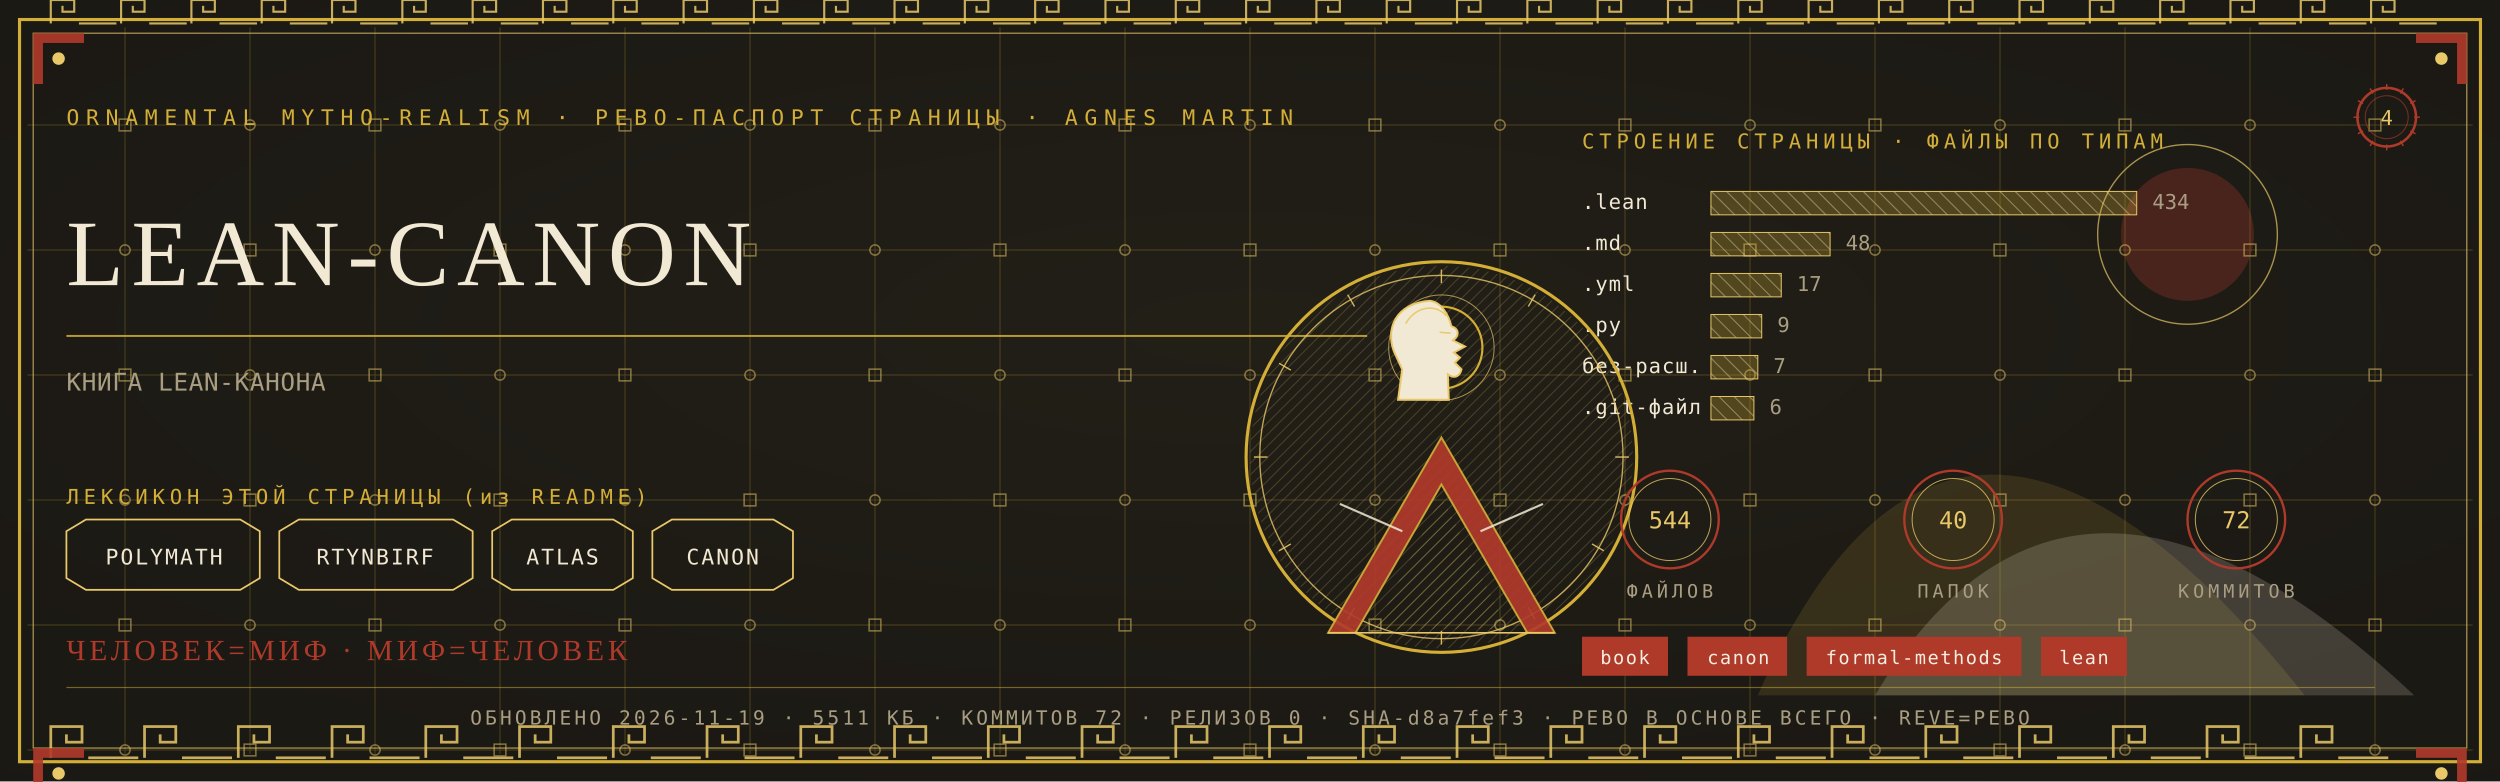
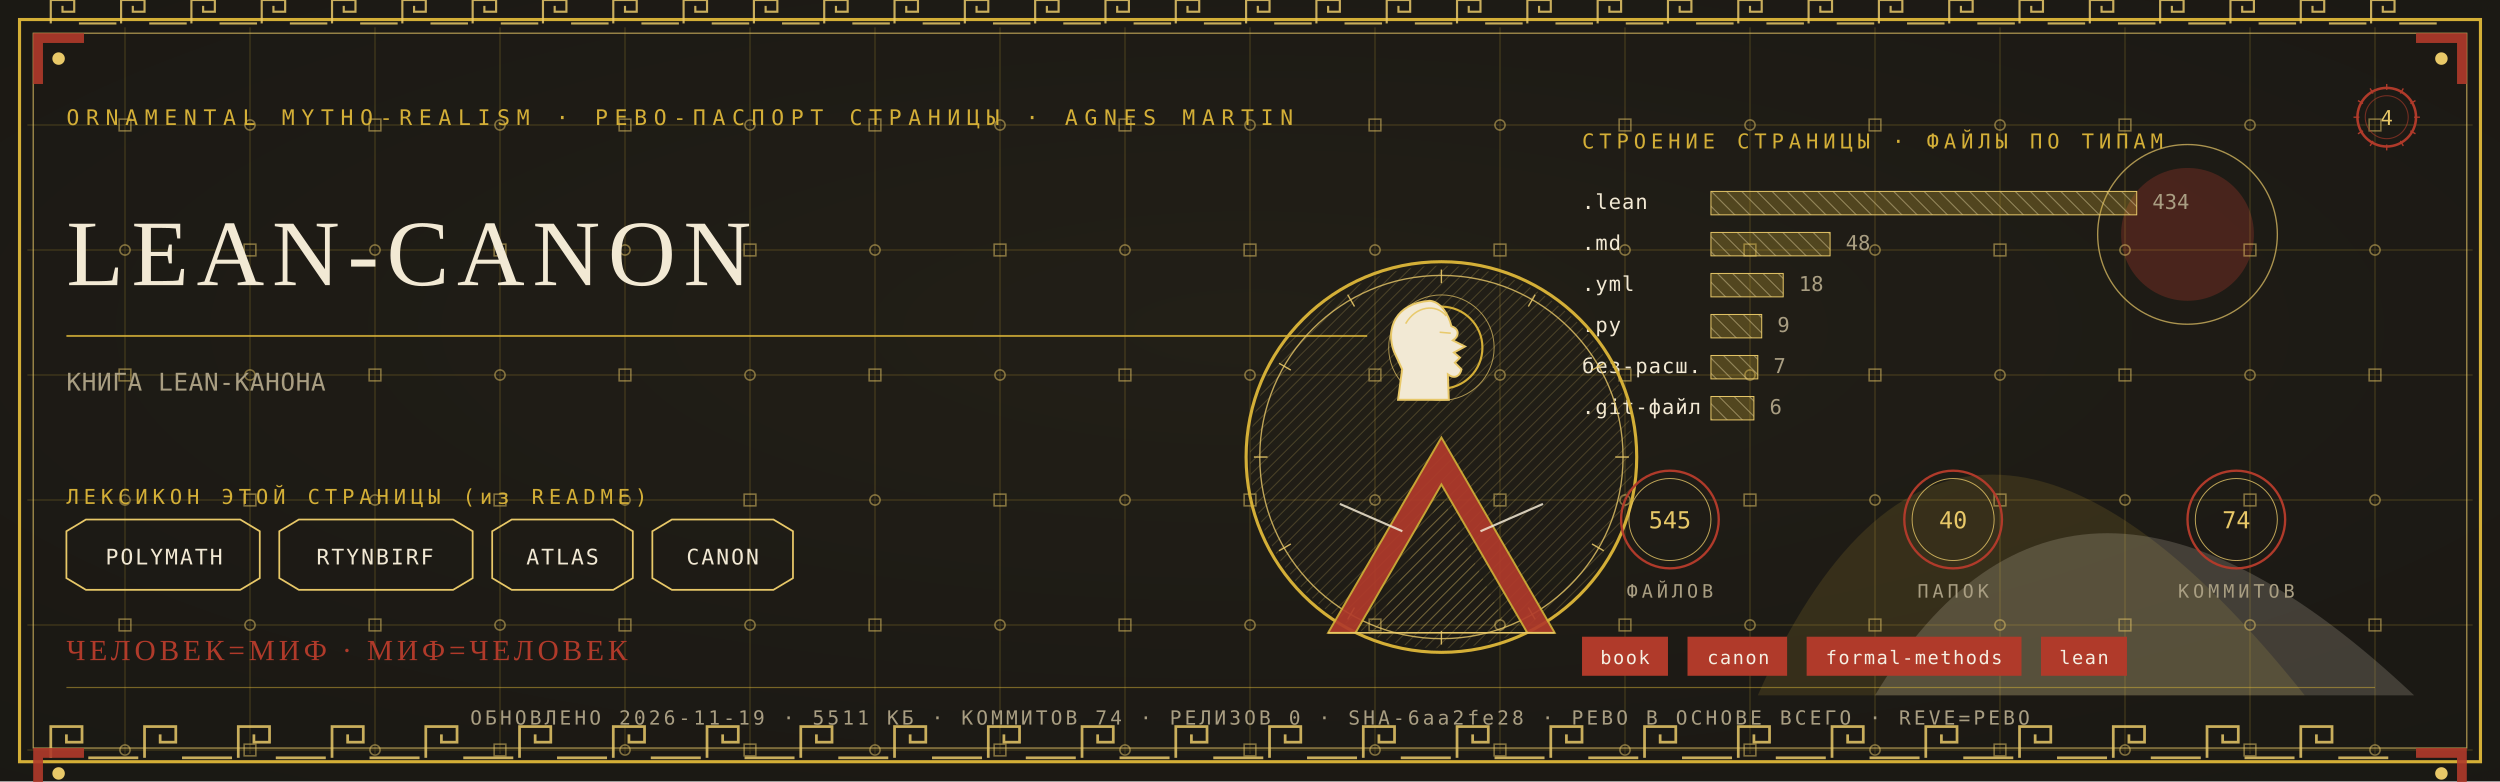
<svg xmlns="http://www.w3.org/2000/svg" viewBox="0 0 1280 400" width="1280" height="400">
  <defs>
    <radialGradient id="rp4" cx="0.5" cy="0.42" r="1.1">
      <stop offset="0" stop-color="#232017" />
      <stop offset="1" stop-color="#171512" />
    </radialGradient>
    <pattern id="hatchm" width="4.2" height="4.2" patternUnits="userSpaceOnUse" patternTransform="rotate(45)">
      <rect width="4.2" height="4.2" fill="none" />
      <line x1="0" y1="0" x2="0" y2="4.2" stroke="#E8C868" stroke-width="0.5" />
    </pattern>
    <pattern id="hatchv" width="5.5" height="5.5" patternUnits="userSpaceOnUse" patternTransform="rotate(-45)">
      <rect width="5.5" height="5.5" fill="none" />
      <line x1="0" y1="0" x2="0" y2="5.5" stroke="#F2E9D4" stroke-width="0.5" />
    </pattern>
  </defs>
  <rect width="1280" height="400" fill="#171512" />
  <rect width="1280" height="400" fill="url(#rp4)" opacity="0.94" />
  <path d="M 900 356 Q 1000 130 1180 356 Z" fill="#D4AF37" opacity="0.14" />
  <path d="M 960 356 Q 1060 190 1236 356 Z" fill="#F2E9D4" opacity="0.18" />
  <circle cx="1120" cy="120" r="34" fill="#B03A2A" opacity="0.30" />
  <circle cx="1120" cy="120" r="46" fill="none" stroke="#E8C868" stroke-width="0.7" opacity="0.7" />
  <g stroke="#D4AF37" stroke-width="0.45" opacity="0.30">
    <line x1="64" y1="14" x2="64" y2="386" />
    <line x1="128" y1="14" x2="128" y2="386" />
    <line x1="192" y1="14" x2="192" y2="386" />
    <line x1="256" y1="14" x2="256" y2="386" />
    <line x1="320" y1="14" x2="320" y2="386" />
    <line x1="384" y1="14" x2="384" y2="386" />
    <line x1="448" y1="14" x2="448" y2="386" />
    <line x1="512" y1="14" x2="512" y2="386" />
    <line x1="576" y1="14" x2="576" y2="386" />
    <line x1="640" y1="14" x2="640" y2="386" />
    <line x1="704" y1="14" x2="704" y2="386" />
    <line x1="768" y1="14" x2="768" y2="386" />
    <line x1="832" y1="14" x2="832" y2="386" />
    <line x1="896" y1="14" x2="896" y2="386" />
    <line x1="960" y1="14" x2="960" y2="386" />
    <line x1="1024" y1="14" x2="1024" y2="386" />
    <line x1="1088" y1="14" x2="1088" y2="386" />
    <line x1="1152" y1="14" x2="1152" y2="386" />
    <line x1="1216" y1="14" x2="1216" y2="386" />
    <line x1="14" y1="64" x2="1266" y2="64" />
    <line x1="14" y1="128" x2="1266" y2="128" />
    <line x1="14" y1="192" x2="1266" y2="192" />
    <line x1="14" y1="256" x2="1266" y2="256" />
    <line x1="14" y1="320" x2="1266" y2="320" />
    <line x1="14" y1="384" x2="1266" y2="384" />
  </g>
  <g fill="none" stroke="#E8C868" stroke-width="0.8" opacity="0.5">
    <rect x="61" y="61" width="6" height="6" />
    <circle cx="64" cy="128" r="2.6" />
    <rect x="61" y="189" width="6" height="6" />
    <circle cx="64" cy="256" r="2.6" />
    <rect x="61" y="317" width="6" height="6" />
    <circle cx="64" cy="384" r="2.6" />
    <circle cx="128" cy="64" r="2.6" />
    <rect x="125" y="125" width="6" height="6" />
    <circle cx="128" cy="192" r="2.6" />
    <rect x="125" y="253" width="6" height="6" />
    <circle cx="128" cy="320" r="2.6" />
    <rect x="125" y="381" width="6" height="6" />
    <rect x="189" y="61" width="6" height="6" />
    <circle cx="192" cy="128" r="2.6" />
    <rect x="189" y="189" width="6" height="6" />
    <circle cx="192" cy="256" r="2.6" />
    <rect x="189" y="317" width="6" height="6" />
    <circle cx="192" cy="384" r="2.6" />
    <circle cx="256" cy="64" r="2.6" />
    <rect x="253" y="125" width="6" height="6" />
    <circle cx="256" cy="192" r="2.6" />
    <rect x="253" y="253" width="6" height="6" />
    <circle cx="256" cy="320" r="2.6" />
    <rect x="253" y="381" width="6" height="6" />
    <rect x="317" y="61" width="6" height="6" />
    <circle cx="320" cy="128" r="2.6" />
    <rect x="317" y="189" width="6" height="6" />
    <circle cx="320" cy="256" r="2.6" />
    <rect x="317" y="317" width="6" height="6" />
    <circle cx="320" cy="384" r="2.6" />
    <circle cx="384" cy="64" r="2.6" />
    <rect x="381" y="125" width="6" height="6" />
    <circle cx="384" cy="192" r="2.6" />
    <rect x="381" y="253" width="6" height="6" />
    <circle cx="384" cy="320" r="2.6" />
    <rect x="381" y="381" width="6" height="6" />
    <rect x="445" y="61" width="6" height="6" />
    <circle cx="448" cy="128" r="2.6" />
    <rect x="445" y="189" width="6" height="6" />
    <circle cx="448" cy="256" r="2.6" />
    <rect x="445" y="317" width="6" height="6" />
    <circle cx="448" cy="384" r="2.6" />
    <circle cx="512" cy="64" r="2.6" />
    <rect x="509" y="125" width="6" height="6" />
    <circle cx="512" cy="192" r="2.6" />
    <rect x="509" y="253" width="6" height="6" />
    <circle cx="512" cy="320" r="2.6" />
    <rect x="509" y="381" width="6" height="6" />
    <rect x="573" y="61" width="6" height="6" />
    <circle cx="576" cy="128" r="2.6" />
    <rect x="573" y="189" width="6" height="6" />
    <circle cx="576" cy="256" r="2.6" />
    <rect x="573" y="317" width="6" height="6" />
    <circle cx="576" cy="384" r="2.6" />
    <circle cx="640" cy="64" r="2.6" />
    <rect x="637" y="125" width="6" height="6" />
    <circle cx="640" cy="192" r="2.6" />
    <rect x="637" y="253" width="6" height="6" />
    <circle cx="640" cy="320" r="2.6" />
    <rect x="637" y="381" width="6" height="6" />
    <rect x="701" y="61" width="6" height="6" />
    <circle cx="704" cy="128" r="2.6" />
    <rect x="701" y="189" width="6" height="6" />
    <circle cx="704" cy="256" r="2.6" />
    <rect x="701" y="317" width="6" height="6" />
    <circle cx="704" cy="384" r="2.6" />
    <circle cx="768" cy="64" r="2.6" />
    <rect x="765" y="125" width="6" height="6" />
    <circle cx="768" cy="192" r="2.6" />
    <rect x="765" y="253" width="6" height="6" />
    <circle cx="768" cy="320" r="2.6" />
    <rect x="765" y="381" width="6" height="6" />
    <rect x="829" y="61" width="6" height="6" />
    <circle cx="832" cy="128" r="2.6" />
    <rect x="829" y="189" width="6" height="6" />
    <circle cx="832" cy="256" r="2.6" />
    <rect x="829" y="317" width="6" height="6" />
    <circle cx="832" cy="384" r="2.6" />
    <circle cx="896" cy="64" r="2.6" />
    <rect x="893" y="125" width="6" height="6" />
    <circle cx="896" cy="192" r="2.6" />
    <rect x="893" y="253" width="6" height="6" />
    <circle cx="896" cy="320" r="2.6" />
    <rect x="893" y="381" width="6" height="6" />
    <rect x="957" y="61" width="6" height="6" />
    <circle cx="960" cy="128" r="2.6" />
    <rect x="957" y="189" width="6" height="6" />
    <circle cx="960" cy="256" r="2.6" />
    <rect x="957" y="317" width="6" height="6" />
    <circle cx="960" cy="384" r="2.6" />
    <circle cx="1024" cy="64" r="2.6" />
    <rect x="1021" y="125" width="6" height="6" />
    <circle cx="1024" cy="192" r="2.6" />
    <rect x="1021" y="253" width="6" height="6" />
    <circle cx="1024" cy="320" r="2.6" />
    <rect x="1021" y="381" width="6" height="6" />
    <rect x="1085" y="61" width="6" height="6" />
    <circle cx="1088" cy="128" r="2.6" />
    <rect x="1085" y="189" width="6" height="6" />
    <circle cx="1088" cy="256" r="2.6" />
    <rect x="1085" y="317" width="6" height="6" />
    <circle cx="1088" cy="384" r="2.6" />
    <circle cx="1152" cy="64" r="2.6" />
    <rect x="1149" y="125" width="6" height="6" />
    <circle cx="1152" cy="192" r="2.6" />
    <rect x="1149" y="253" width="6" height="6" />
    <circle cx="1152" cy="320" r="2.6" />
    <rect x="1149" y="381" width="6" height="6" />
    <rect x="1213" y="61" width="6" height="6" />
    <circle cx="1216" cy="128" r="2.6" />
    <rect x="1213" y="189" width="6" height="6" />
    <circle cx="1216" cy="256" r="2.6" />
    <rect x="1213" y="317" width="6" height="6" />
    <circle cx="1216" cy="384" r="2.6" />
  </g>
  <rect x="10" y="10" width="1260" height="380" fill="none" stroke="#D4AF37" stroke-width="1.6" />
  <rect x="17" y="17" width="1246" height="366" fill="none" stroke="#E8C868" stroke-width="0.6" opacity="0.75" />
  <g fill="none" stroke="#E8C868" stroke-width="1.4" opacity="0.85">
    <path d="M 26 388 L 26 372 L 42 372 L 42 380.0 L 34.0 380.0 L 34.0 376.0" />
    <line x1="45.2" y1="388" x2="70.8" y2="388" />
    <path d="M 74 388 L 74 372 L 90 372 L 90 380.0 L 82.0 380.0 L 82.0 376.0" />
    <line x1="93.2" y1="388" x2="118.8" y2="388" />
    <path d="M 122 388 L 122 372 L 138 372 L 138 380.0 L 130.0 380.0 L 130.0 376.0" />
    <line x1="141.2" y1="388" x2="166.8" y2="388" />
    <path d="M 170 388 L 170 372 L 186 372 L 186 380.0 L 178.0 380.0 L 178.0 376.0" />
    <line x1="189.2" y1="388" x2="214.8" y2="388" />
    <path d="M 218 388 L 218 372 L 234 372 L 234 380.0 L 226.0 380.0 L 226.0 376.0" />
    <line x1="237.2" y1="388" x2="262.8" y2="388" />
    <path d="M 266 388 L 266 372 L 282 372 L 282 380.0 L 274.0 380.0 L 274.0 376.0" />
    <line x1="285.2" y1="388" x2="310.8" y2="388" />
    <path d="M 314 388 L 314 372 L 330 372 L 330 380.0 L 322.0 380.0 L 322.0 376.0" />
    <line x1="333.2" y1="388" x2="358.8" y2="388" />
    <path d="M 362 388 L 362 372 L 378 372 L 378 380.0 L 370.0 380.0 L 370.0 376.0" />
    <line x1="381.2" y1="388" x2="406.8" y2="388" />
    <path d="M 410 388 L 410 372 L 426 372 L 426 380.0 L 418.0 380.0 L 418.0 376.0" />
    <line x1="429.2" y1="388" x2="454.8" y2="388" />
    <path d="M 458 388 L 458 372 L 474 372 L 474 380.0 L 466.0 380.0 L 466.0 376.0" />
    <line x1="477.2" y1="388" x2="502.8" y2="388" />
    <path d="M 506 388 L 506 372 L 522 372 L 522 380.0 L 514.0 380.0 L 514.0 376.0" />
    <line x1="525.2" y1="388" x2="550.8" y2="388" />
    <path d="M 554 388 L 554 372 L 570 372 L 570 380.0 L 562.0 380.0 L 562.0 376.0" />
    <line x1="573.2" y1="388" x2="598.8" y2="388" />
    <path d="M 602 388 L 602 372 L 618 372 L 618 380.0 L 610.0 380.0 L 610.0 376.0" />
    <line x1="621.2" y1="388" x2="646.8" y2="388" />
    <path d="M 650 388 L 650 372 L 666 372 L 666 380.0 L 658.0 380.0 L 658.0 376.0" />
    <line x1="669.2" y1="388" x2="694.8" y2="388" />
    <path d="M 698 388 L 698 372 L 714 372 L 714 380.0 L 706.0 380.0 L 706.0 376.0" />
    <line x1="717.2" y1="388" x2="742.8" y2="388" />
    <path d="M 746 388 L 746 372 L 762 372 L 762 380.0 L 754.0 380.0 L 754.0 376.0" />
    <line x1="765.2" y1="388" x2="790.8" y2="388" />
    <path d="M 794 388 L 794 372 L 810 372 L 810 380.0 L 802.0 380.0 L 802.0 376.0" />
    <line x1="813.2" y1="388" x2="838.8" y2="388" />
    <path d="M 842 388 L 842 372 L 858 372 L 858 380.0 L 850.0 380.0 L 850.0 376.0" />
    <line x1="861.2" y1="388" x2="886.8" y2="388" />
    <path d="M 890 388 L 890 372 L 906 372 L 906 380.0 L 898.0 380.0 L 898.0 376.0" />
    <line x1="909.2" y1="388" x2="934.8" y2="388" />
    <path d="M 938 388 L 938 372 L 954 372 L 954 380.0 L 946.0 380.0 L 946.0 376.0" />
    <line x1="957.2" y1="388" x2="982.8" y2="388" />
    <path d="M 986 388 L 986 372 L 1002 372 L 1002 380.0 L 994.0 380.0 L 994.0 376.0" />
    <line x1="1005.2" y1="388" x2="1030.8" y2="388" />
    <path d="M 1034 388 L 1034 372 L 1050 372 L 1050 380.0 L 1042.0 380.0 L 1042.0 376.0" />
    <line x1="1053.2" y1="388" x2="1078.8" y2="388" />
    <path d="M 1082 388 L 1082 372 L 1098 372 L 1098 380.0 L 1090.0 380.0 L 1090.0 376.0" />
    <line x1="1101.2" y1="388" x2="1126.8" y2="388" />
    <path d="M 1130 388 L 1130 372 L 1146 372 L 1146 380.0 L 1138.0 380.0 L 1138.0 376.0" />
    <line x1="1149.2" y1="388" x2="1174.8" y2="388" />
    <path d="M 1178 388 L 1178 372 L 1194 372 L 1194 380.0 L 1186.0 380.0 L 1186.0 376.0" />
    <line x1="1197.2" y1="388" x2="1222.8" y2="388" />
  </g>
  <g fill="none" stroke="#E8C868" stroke-width="1.1" opacity="0.85">
    <path d="M 26 12 L 26 0 L 38 0 L 38 6.0 L 32.0 6.0 L 32.0 3.0" />
    <line x1="40.4" y1="12" x2="59.6" y2="12" />
    <path d="M 62 12 L 62 0 L 74 0 L 74 6.0 L 68.0 6.0 L 68.0 3.0" />
    <line x1="76.4" y1="12" x2="95.6" y2="12" />
    <path d="M 98 12 L 98 0 L 110 0 L 110 6.0 L 104.0 6.0 L 104.0 3.0" />
    <line x1="112.4" y1="12" x2="131.6" y2="12" />
    <path d="M 134 12 L 134 0 L 146 0 L 146 6.0 L 140.0 6.0 L 140.0 3.0" />
    <line x1="148.4" y1="12" x2="167.6" y2="12" />
    <path d="M 170 12 L 170 0 L 182 0 L 182 6.0 L 176.0 6.0 L 176.0 3.0" />
    <line x1="184.4" y1="12" x2="203.6" y2="12" />
    <path d="M 206 12 L 206 0 L 218 0 L 218 6.0 L 212.0 6.0 L 212.0 3.0" />
    <line x1="220.4" y1="12" x2="239.6" y2="12" />
    <path d="M 242 12 L 242 0 L 254 0 L 254 6.0 L 248.0 6.0 L 248.0 3.0" />
    <line x1="256.4" y1="12" x2="275.6" y2="12" />
    <path d="M 278 12 L 278 0 L 290 0 L 290 6.0 L 284.0 6.0 L 284.0 3.0" />
    <line x1="292.4" y1="12" x2="311.6" y2="12" />
    <path d="M 314 12 L 314 0 L 326 0 L 326 6.0 L 320.0 6.0 L 320.0 3.0" />
    <line x1="328.4" y1="12" x2="347.6" y2="12" />
    <path d="M 350 12 L 350 0 L 362 0 L 362 6.0 L 356.0 6.0 L 356.0 3.0" />
    <line x1="364.4" y1="12" x2="383.6" y2="12" />
    <path d="M 386 12 L 386 0 L 398 0 L 398 6.0 L 392.0 6.0 L 392.0 3.0" />
    <line x1="400.4" y1="12" x2="419.6" y2="12" />
    <path d="M 422 12 L 422 0 L 434 0 L 434 6.0 L 428.0 6.0 L 428.0 3.0" />
    <line x1="436.4" y1="12" x2="455.6" y2="12" />
    <path d="M 458 12 L 458 0 L 470 0 L 470 6.0 L 464.0 6.0 L 464.0 3.0" />
    <line x1="472.4" y1="12" x2="491.6" y2="12" />
    <path d="M 494 12 L 494 0 L 506 0 L 506 6.0 L 500.0 6.0 L 500.0 3.0" />
    <line x1="508.4" y1="12" x2="527.6" y2="12" />
    <path d="M 530 12 L 530 0 L 542 0 L 542 6.0 L 536.0 6.0 L 536.0 3.0" />
    <line x1="544.4" y1="12" x2="563.6" y2="12" />
    <path d="M 566 12 L 566 0 L 578 0 L 578 6.0 L 572.0 6.0 L 572.0 3.0" />
    <line x1="580.4" y1="12" x2="599.6" y2="12" />
    <path d="M 602 12 L 602 0 L 614 0 L 614 6.0 L 608.0 6.0 L 608.0 3.0" />
    <line x1="616.4" y1="12" x2="635.6" y2="12" />
    <path d="M 638 12 L 638 0 L 650 0 L 650 6.0 L 644.0 6.0 L 644.0 3.0" />
    <line x1="652.4" y1="12" x2="671.6" y2="12" />
    <path d="M 674 12 L 674 0 L 686 0 L 686 6.0 L 680.0 6.0 L 680.0 3.0" />
    <line x1="688.4" y1="12" x2="707.6" y2="12" />
    <path d="M 710 12 L 710 0 L 722 0 L 722 6.0 L 716.0 6.0 L 716.0 3.0" />
    <line x1="724.4" y1="12" x2="743.6" y2="12" />
    <path d="M 746 12 L 746 0 L 758 0 L 758 6.0 L 752.0 6.0 L 752.0 3.0" />
    <line x1="760.4" y1="12" x2="779.6" y2="12" />
    <path d="M 782 12 L 782 0 L 794 0 L 794 6.0 L 788.0 6.0 L 788.0 3.0" />
    <line x1="796.4" y1="12" x2="815.6" y2="12" />
    <path d="M 818 12 L 818 0 L 830 0 L 830 6.0 L 824.0 6.0 L 824.0 3.0" />
    <line x1="832.4" y1="12" x2="851.6" y2="12" />
    <path d="M 854 12 L 854 0 L 866 0 L 866 6.0 L 860.0 6.0 L 860.0 3.0" />
    <line x1="868.4" y1="12" x2="887.6" y2="12" />
    <path d="M 890 12 L 890 0 L 902 0 L 902 6.0 L 896.0 6.0 L 896.0 3.0" />
    <line x1="904.4" y1="12" x2="923.6" y2="12" />
    <path d="M 926 12 L 926 0 L 938 0 L 938 6.0 L 932.0 6.0 L 932.0 3.0" />
    <line x1="940.4" y1="12" x2="959.6" y2="12" />
    <path d="M 962 12 L 962 0 L 974 0 L 974 6.0 L 968.0 6.0 L 968.0 3.0" />
    <line x1="976.4" y1="12" x2="995.6" y2="12" />
    <path d="M 998 12 L 998 0 L 1010 0 L 1010 6.0 L 1004.0 6.0 L 1004.0 3.0" />
    <line x1="1012.4" y1="12" x2="1031.6" y2="12" />
    <path d="M 1034 12 L 1034 0 L 1046 0 L 1046 6.0 L 1040.0 6.0 L 1040.0 3.0" />
    <line x1="1048.4" y1="12" x2="1067.6" y2="12" />
    <path d="M 1070 12 L 1070 0 L 1082 0 L 1082 6.0 L 1076.0 6.0 L 1076.0 3.0" />
    <line x1="1084.4" y1="12" x2="1103.6" y2="12" />
    <path d="M 1106 12 L 1106 0 L 1118 0 L 1118 6.0 L 1112.0 6.0 L 1112.0 3.0" />
    <line x1="1120.4" y1="12" x2="1139.6" y2="12" />
    <path d="M 1142 12 L 1142 0 L 1154 0 L 1154 6.0 L 1148.0 6.0 L 1148.0 3.0" />
    <line x1="1156.4" y1="12" x2="1175.6" y2="12" />
    <path d="M 1178 12 L 1178 0 L 1190 0 L 1190 6.0 L 1184.0 6.0 L 1184.0 3.0" />
    <line x1="1192.4" y1="12" x2="1211.6" y2="12" />
    <path d="M 1214 12 L 1214 0 L 1226 0 L 1226 6.0 L 1220.0 6.0 L 1220.0 3.0" />
    <line x1="1228.4" y1="12" x2="1247.6" y2="12" />
  </g>
  <g transform="translate(17,17) scale(1,1)">
    <path d="M 0 0 L 26 0 L 26 5 L 5 5 L 5 26 L 0 26 Z" fill="#B03A2A" opacity="0.9" />
    <circle cx="13" cy="13" r="3.2" fill="#E8C868" />
  </g>
  <g transform="translate(1263,17) scale(-1,1)">
    <path d="M 0 0 L 26 0 L 26 5 L 5 5 L 5 26 L 0 26 Z" fill="#B03A2A" opacity="0.9" />
    <circle cx="13" cy="13" r="3.2" fill="#E8C868" />
  </g>
  <g transform="translate(17,383) scale(1,1)">
    <path d="M 0 0 L 26 0 L 26 5 L 5 5 L 5 26 L 0 26 Z" fill="#B03A2A" opacity="0.9" />
    <circle cx="13" cy="13" r="3.2" fill="#E8C868" />
  </g>
  <g transform="translate(1263,383) scale(-1,1)">
    <path d="M 0 0 L 26 0 L 26 5 L 5 5 L 5 26 L 0 26 Z" fill="#B03A2A" opacity="0.9" />
    <circle cx="13" cy="13" r="3.2" fill="#E8C868" />
  </g>
  <text x="34" y="64" font-family="'Cascadia Mono', ui-monospace, Consolas, monospace" font-size="11" fill="#D4AF37" letter-spacing="3.4">ORNAMENTAL MYTHO-REALISM · РЕВО-ПАСПОРТ СТРАНИЦЫ · AGNES MARTIN</text>
  <g transform="translate(1222,60)">
    <circle r="15" fill="none" stroke="#B03A2A" stroke-width="1.3" />
    <circle r="11" fill="none" stroke="#B03A2A" stroke-width="0.55" opacity="0.6" />
    <text y="4" text-anchor="middle" font-family="'Cascadia Mono', ui-monospace, Consolas, monospace" font-size="10.5" fill="#E8C868">4</text>
    <g stroke="#B03A2A" stroke-width="0.7">
      <line x1="0" y1="-17" x2="0" y2="-14" transform="rotate(0)" />
      <line x1="0" y1="-17" x2="0" y2="-14" transform="rotate(30)" />
      <line x1="0" y1="-17" x2="0" y2="-14" transform="rotate(60)" />
      <line x1="0" y1="-17" x2="0" y2="-14" transform="rotate(90)" />
      <line x1="0" y1="-17" x2="0" y2="-14" transform="rotate(120)" />
      <line x1="0" y1="-17" x2="0" y2="-14" transform="rotate(150)" />
      <line x1="0" y1="-17" x2="0" y2="-14" transform="rotate(180)" />
      <line x1="0" y1="-17" x2="0" y2="-14" transform="rotate(210)" />
      <line x1="0" y1="-17" x2="0" y2="-14" transform="rotate(240)" />
      <line x1="0" y1="-17" x2="0" y2="-14" transform="rotate(270)" />
      <line x1="0" y1="-17" x2="0" y2="-14" transform="rotate(300)" />
      <line x1="0" y1="-17" x2="0" y2="-14" transform="rotate(330)" />
    </g>
  </g>
  <text x="34" y="146" font-family="Georgia, 'Times New Roman', serif" font-size="48.0" fill="#F2E9D4" letter-spacing="4">LEAN-CANON</text>
  <line x1="34" y1="172" x2="700" y2="172" stroke="#D4AF37" stroke-width="1" opacity="0.85" />
  <text x="34" y="200" font-family="'Cascadia Mono', ui-monospace, Consolas, monospace" font-size="12.5" fill="#A99E82" letter-spacing="0.3">КНИГА LEAN-КАНОНА</text>
  <text x="34" y="258" font-family="'Cascadia Mono', ui-monospace, Consolas, monospace" font-size="10.5" fill="#D4AF37" letter-spacing="2.5">ЛЕКСИКОН ЭТОЙ СТРАНИЦЫ (из README)</text>
  <path d="M 34 272 L 44 266 L 123 266 L 133 272 L 133 296 L 123 302 L 44 302 L 34 296 Z" fill="none" stroke="#E8C868" stroke-width="0.9" />
  <text x="84" y="289" text-anchor="middle" font-family="'Cascadia Mono', ui-monospace, Consolas, monospace" font-size="11" fill="#F2E9D4" letter-spacing="1">POLYMATH</text>
  <path d="M 143 272 L 153 266 L 232 266 L 242 272 L 242 296 L 232 302 L 153 302 L 143 296 Z" fill="none" stroke="#E8C868" stroke-width="0.9" />
  <text x="192" y="289" text-anchor="middle" font-family="'Cascadia Mono', ui-monospace, Consolas, monospace" font-size="11" fill="#F2E9D4" letter-spacing="1">RTYNBIRF</text>
  <path d="M 252 272 L 262 266 L 314 266 L 324 272 L 324 296 L 314 302 L 262 302 L 252 296 Z" fill="none" stroke="#E8C868" stroke-width="0.9" />
  <text x="288" y="289" text-anchor="middle" font-family="'Cascadia Mono', ui-monospace, Consolas, monospace" font-size="11" fill="#F2E9D4" letter-spacing="1">ATLAS</text>
  <path d="M 334 272 L 344 266 L 396 266 L 406 272 L 406 296 L 396 302 L 344 302 L 334 296 Z" fill="none" stroke="#E8C868" stroke-width="0.9" />
  <text x="370" y="289" text-anchor="middle" font-family="'Cascadia Mono', ui-monospace, Consolas, monospace" font-size="11" fill="#F2E9D4" letter-spacing="1">CANON</text>
  <text x="810" y="76" font-family="'Cascadia Mono', ui-monospace, Consolas, monospace" font-size="10.5" fill="#D4AF37" letter-spacing="2.5">СТРОЕНИЕ СТРАНИЦЫ · ФАЙЛЫ ПО ТИПАМ</text>
  <text x="810" y="107" font-family="'Cascadia Mono', ui-monospace, Consolas, monospace" font-size="10.5" fill="#F2E9D4" letter-spacing="0.5">.lean</text>
  <rect x="876" y="98" width="218" height="12" fill="url(#hatchv)" opacity="0.9" />
  <rect x="876" y="98" width="218" height="12" fill="#D4AF37" opacity="0.28" />
  <rect x="876" y="98" width="218" height="12" fill="none" stroke="#E8C868" stroke-width="0.5" />
  <text x="1102" y="107" font-family="'Cascadia Mono', ui-monospace, Consolas, monospace" font-size="10.5" fill="#A99E82">434</text>
  <text x="810" y="128" font-family="'Cascadia Mono', ui-monospace, Consolas, monospace" font-size="10.5" fill="#F2E9D4" letter-spacing="0.5">.md</text>
  <rect x="876" y="119" width="61" height="12" fill="url(#hatchv)" opacity="0.9" />
  <rect x="876" y="119" width="61" height="12" fill="#D4AF37" opacity="0.28" />
  <rect x="876" y="119" width="61" height="12" fill="none" stroke="#E8C868" stroke-width="0.5" />
  <text x="945" y="128" font-family="'Cascadia Mono', ui-monospace, Consolas, monospace" font-size="10.5" fill="#A99E82">48</text>
  <text x="810" y="149" font-family="'Cascadia Mono', ui-monospace, Consolas, monospace" font-size="10.5" fill="#F2E9D4" letter-spacing="0.5">.yml</text>
-   <rect x="876" y="140" width="36" height="12" fill="url(#hatchv)" opacity="0.9" />
-   <rect x="876" y="140" width="36" height="12" fill="#D4AF37" opacity="0.28" />
-   <rect x="876" y="140" width="36" height="12" fill="none" stroke="#E8C868" stroke-width="0.5" />
-   <text x="920" y="149" font-family="'Cascadia Mono', ui-monospace, Consolas, monospace" font-size="10.5" fill="#A99E82">17</text>
+   <rect x="876" y="140" width="37" height="12" fill="url(#hatchv)" opacity="0.9" />
+   <rect x="876" y="140" width="37" height="12" fill="#D4AF37" opacity="0.28" />
+   <rect x="876" y="140" width="37" height="12" fill="none" stroke="#E8C868" stroke-width="0.5" />
+   <text x="921" y="149" font-family="'Cascadia Mono', ui-monospace, Consolas, monospace" font-size="10.5" fill="#A99E82">18</text>
  <text x="810" y="170" font-family="'Cascadia Mono', ui-monospace, Consolas, monospace" font-size="10.5" fill="#F2E9D4" letter-spacing="0.5">.py</text>
  <rect x="876" y="161" width="26" height="12" fill="url(#hatchv)" opacity="0.9" />
  <rect x="876" y="161" width="26" height="12" fill="#D4AF37" opacity="0.28" />
  <rect x="876" y="161" width="26" height="12" fill="none" stroke="#E8C868" stroke-width="0.5" />
  <text x="910" y="170" font-family="'Cascadia Mono', ui-monospace, Consolas, monospace" font-size="10.5" fill="#A99E82">9</text>
  <text x="810" y="191" font-family="'Cascadia Mono', ui-monospace, Consolas, monospace" font-size="10.5" fill="#F2E9D4" letter-spacing="0.5">без-расш.</text>
  <rect x="876" y="182" width="24" height="12" fill="url(#hatchv)" opacity="0.9" />
  <rect x="876" y="182" width="24" height="12" fill="#D4AF37" opacity="0.28" />
  <rect x="876" y="182" width="24" height="12" fill="none" stroke="#E8C868" stroke-width="0.5" />
  <text x="908" y="191" font-family="'Cascadia Mono', ui-monospace, Consolas, monospace" font-size="10.5" fill="#A99E82">7</text>
  <text x="810" y="212" font-family="'Cascadia Mono', ui-monospace, Consolas, monospace" font-size="10.5" fill="#F2E9D4" letter-spacing="0.5">.git-файл</text>
  <rect x="876" y="203" width="22" height="12" fill="url(#hatchv)" opacity="0.9" />
  <rect x="876" y="203" width="22" height="12" fill="#D4AF37" opacity="0.28" />
  <rect x="876" y="203" width="22" height="12" fill="none" stroke="#E8C868" stroke-width="0.5" />
  <text x="906" y="212" font-family="'Cascadia Mono', ui-monospace, Consolas, monospace" font-size="10.5" fill="#A99E82">6</text>
  <g transform="translate(738,234)">
    <circle r="100" fill="none" stroke="#D4AF37" stroke-width="1.6" />
    <circle r="93" fill="none" stroke="#E8C868" stroke-width="0.7" opacity="0.8" />
    <circle r="98" fill="url(#hatchm)" opacity="0.4" />
    <g stroke="#E8C868" stroke-width="0.7" opacity="0.9">
      <line x1="0" y1="-96" x2="0" y2="-89" transform="rotate(0)" />
      <line x1="0" y1="-96" x2="0" y2="-89" transform="rotate(30)" />
      <line x1="0" y1="-96" x2="0" y2="-89" transform="rotate(60)" />
      <line x1="0" y1="-96" x2="0" y2="-89" transform="rotate(90)" />
      <line x1="0" y1="-96" x2="0" y2="-89" transform="rotate(120)" />
      <line x1="0" y1="-96" x2="0" y2="-89" transform="rotate(150)" />
      <line x1="0" y1="-96" x2="0" y2="-89" transform="rotate(180)" />
      <line x1="0" y1="-96" x2="0" y2="-89" transform="rotate(210)" />
      <line x1="0" y1="-96" x2="0" y2="-89" transform="rotate(240)" />
      <line x1="0" y1="-96" x2="0" y2="-89" transform="rotate(270)" />
      <line x1="0" y1="-96" x2="0" y2="-89" transform="rotate(300)" />
      <line x1="0" y1="-96" x2="0" y2="-89" transform="rotate(330)" />
    </g>
    <circle cy="-56" r="21" fill="none" stroke="#D4AF37" stroke-width="1.1" />
    <circle cy="-56" r="27" fill="none" stroke="#E8C868" stroke-width="0.5" opacity="0.7" />
    <path d="M -6.0 -80.0 C -23.5 -78.7 -28.7 -65.7 -24.3 -54.0 L -20.1 -44.9 L -22.2 -29.3 L 3.8 -29.3 L 3.3 -42.3 C 6.9 -39.7 9.5 -41.5 10.3 -44.9 L 6.9 -48.3 L 9.5 -50.9 L 6.4 -53.5 L 12.1 -56.6 L 5.9 -59.7 C 9.5 -62.3 9.0 -65.7 5.1 -67.0 C 3.8 -72.7 -0.1 -79.5 -6.0 -80.0 Z" fill="#F2E9D4" stroke="#E8C868" stroke-width="1.0" />
    <g fill="none" stroke="#E8C868" stroke-width="0.8" opacity="0.95">
      <path d="M -18.3 -68.3 C -13.1 -77.4 -2.7 -78.7 2.5 -72.2" />
      <path d="M -0.9 -63.9 L 4.8 -63.4" />
    </g>
    <path d="M -58.0 90.0 L 0 -10.0 L 58.0 90.0 L 44.0 90.0 L 0 14.0 L -44.0 90.0 Z" fill="#B03A2A" opacity="0.92" stroke="#D4AF37" stroke-width="1.0" />
    <path d="M -34.0 88.0 L 0 20.0 L 34.0 88.0" fill="url(#hatchm)" opacity="0.5" stroke="none" />
    <path d="M -58.0 90.0 L 58.0 90.0" fill="none" stroke="#E8C868" stroke-width="0.8" />
    <path d="M -52.0 24.0 L -20.0 38.0" fill="none" stroke="#F2E9D4" stroke-width="1.1" opacity="0.85" />
    <path d="M 52.0 24.0 L 20.0 38.0" fill="none" stroke="#F2E9D4" stroke-width="1.1" opacity="0.85" />
  </g>
  <g transform="translate(855,266)">
    <circle r="25" fill="none" stroke="#B03A2A" stroke-width="1.2" />
    <circle r="21" fill="none" stroke="#E8C868" stroke-width="0.5" opacity="0.8" />
-     <text y="4.5" text-anchor="middle" font-family="'Cascadia Mono', ui-monospace, Consolas, monospace" font-size="12" fill="#E8C868">544</text>
+     <text y="4.5" text-anchor="middle" font-family="'Cascadia Mono', ui-monospace, Consolas, monospace" font-size="12" fill="#E8C868">545</text>
    <text y="40" text-anchor="middle" font-family="'Cascadia Mono', ui-monospace, Consolas, monospace" font-size="9.5" fill="#A99E82" letter-spacing="2">ФАЙЛОВ</text>
  </g>
  <g transform="translate(1000,266)">
    <circle r="25" fill="none" stroke="#B03A2A" stroke-width="1.2" />
    <circle r="21" fill="none" stroke="#E8C868" stroke-width="0.5" opacity="0.8" />
    <text y="4.5" text-anchor="middle" font-family="'Cascadia Mono', ui-monospace, Consolas, monospace" font-size="12" fill="#E8C868">40</text>
    <text y="40" text-anchor="middle" font-family="'Cascadia Mono', ui-monospace, Consolas, monospace" font-size="9.5" fill="#A99E82" letter-spacing="2">ПАПОК</text>
  </g>
  <g transform="translate(1145,266)">
    <circle r="25" fill="none" stroke="#B03A2A" stroke-width="1.2" />
    <circle r="21" fill="none" stroke="#E8C868" stroke-width="0.5" opacity="0.8" />
-     <text y="4.5" text-anchor="middle" font-family="'Cascadia Mono', ui-monospace, Consolas, monospace" font-size="12" fill="#E8C868">72</text>
+     <text y="4.5" text-anchor="middle" font-family="'Cascadia Mono', ui-monospace, Consolas, monospace" font-size="12" fill="#E8C868">74</text>
    <text y="40" text-anchor="middle" font-family="'Cascadia Mono', ui-monospace, Consolas, monospace" font-size="9.5" fill="#A99E82" letter-spacing="2">КОММИТОВ</text>
  </g>
  <rect x="810" y="326" rx="0" width="44" height="20" fill="#B03A2A" />
  <text x="832" y="340" text-anchor="middle" font-family="'Cascadia Mono', ui-monospace, Consolas, monospace" font-size="9.5" fill="#F5EFE2" letter-spacing="0.8">book</text>
  <rect x="864" y="326" rx="0" width="51" height="20" fill="#B03A2A" />
  <text x="890" y="340" text-anchor="middle" font-family="'Cascadia Mono', ui-monospace, Consolas, monospace" font-size="9.5" fill="#F5EFE2" letter-spacing="0.8">canon</text>
  <rect x="925" y="326" rx="0" width="110" height="20" fill="#B03A2A" />
  <text x="980" y="340" text-anchor="middle" font-family="'Cascadia Mono', ui-monospace, Consolas, monospace" font-size="9.5" fill="#F5EFE2" letter-spacing="0.8">formal-methods</text>
  <rect x="1045" y="326" rx="0" width="44" height="20" fill="#B03A2A" />
  <text x="1067" y="340" text-anchor="middle" font-family="'Cascadia Mono', ui-monospace, Consolas, monospace" font-size="9.5" fill="#F5EFE2" letter-spacing="0.8">lean</text>
  <text x="34" y="338" font-family="Georgia, 'Times New Roman', serif" font-size="15" fill="#B03A2A" letter-spacing="2">ЧЕЛОВЕК=МИФ · МИФ=ЧЕЛОВЕК</text>
  <line x1="34" y1="352" x2="1216" y2="352" stroke="#D4AF37" stroke-width="0.6" opacity="0.5" />
-   <text x="640" y="371" text-anchor="middle" font-family="'Cascadia Mono', ui-monospace, Consolas, monospace" font-size="10" fill="#A99E82" letter-spacing="1.6">ОБНОВЛЕНО 2026-11-19 · 5511 КБ · КОММИТОВ 72 · РЕЛИЗОВ 0 · SHA-d8a7fef3 · РЕВО В ОСНОВЕ ВСЕГО · REVE=РЕВО</text>
+   <text x="640" y="371" text-anchor="middle" font-family="'Cascadia Mono', ui-monospace, Consolas, monospace" font-size="10" fill="#A99E82" letter-spacing="1.6">ОБНОВЛЕНО 2026-11-19 · 5511 КБ · КОММИТОВ 74 · РЕЛИЗОВ 0 · SHA-6aa2fe28 · РЕВО В ОСНОВЕ ВСЕГО · REVE=РЕВО</text>
</svg>
